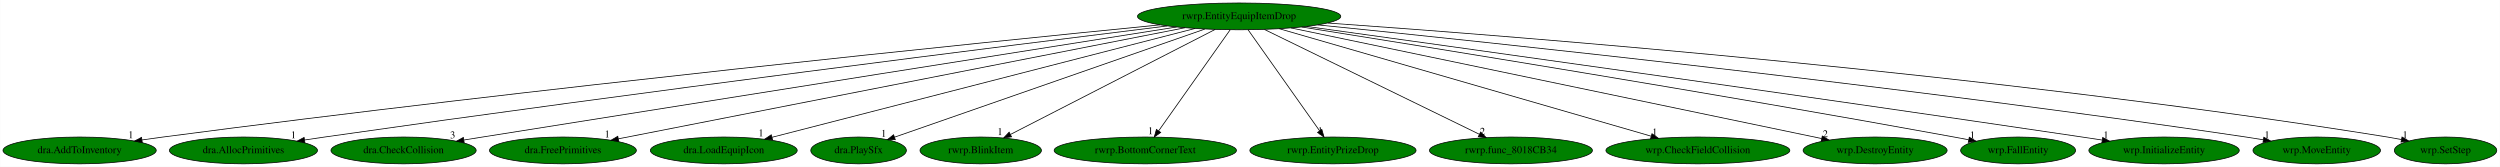
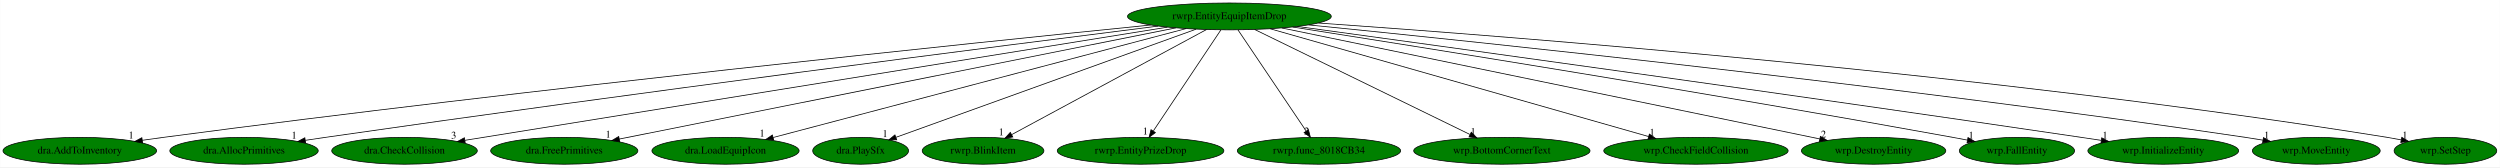
- <svg xmlns="http://www.w3.org/2000/svg" xmlns:xlink="http://www.w3.org/1999/xlink" width="3357pt" height="224pt" viewBox="0.00 0.00 3356.58 224.00">
+ <svg xmlns="http://www.w3.org/2000/svg" xmlns:xlink="http://www.w3.org/1999/xlink" width="3349pt" height="224pt" viewBox="0.00 0.00 3348.58 224.00">
  <g id="graph0" class="graph" transform="scale(1 1) rotate(0) translate(4 220)">
-     <polygon fill="white" stroke="transparent" points="-4,4 -4,-220 3352.58,-220 3352.58,4 -4,4" />
+     <polygon fill="white" stroke="transparent" points="-4,4 -4,-220 3344.58,-220 3344.58,4 -4,4" />
    <g id="node1" class="node">
-       <ellipse fill="green" stroke="black" cx="1659.69" cy="-198" rx="136.48" ry="18" />
-       <text text-anchor="middle" x="1659.69" y="-194.3" font-family="Times,serif" font-size="14.00">rwrp.EntityEquipItemDrop</text>
+       <ellipse fill="green" stroke="black" cx="1642.69" cy="-198" rx="136.48" ry="18" />
+       <text text-anchor="middle" x="1642.69" y="-194.3" font-family="Times,serif" font-size="14.00">rwrp.EntityEquipItemDrop</text>
    </g>
    <g id="node2" class="node">
      <g id="a_node2">
        <a xlink:href="dra.AddToInventory.svg" xlink:title="dra.AddToInventory">
          <ellipse fill="green" stroke="black" cx="102.69" cy="-18" rx="102.88" ry="18" />
          <text text-anchor="middle" x="102.69" y="-14.3" font-family="Times,serif" font-size="14.00">dra.AddToInventory</text>
        </a>
      </g>
    </g>
    <g id="edge1" class="edge">
-       <path fill="none" stroke="black" d="M1553.46,-186.62C1314.13,-162.92 714.59,-101.76 214.69,-36 205.5,-34.79 195.9,-33.45 186.35,-32.07" />
-       <polygon fill="black" stroke="black" points="186.83,-28.6 176.43,-30.62 185.82,-35.53 186.83,-28.6" />
-       <text text-anchor="middle" x="171.43" y="-34.42" font-family="Times,serif" font-size="14.00">1</text>
+       <path fill="none" stroke="black" d="M1537.27,-186.51C1300.47,-162.65 708.43,-101.28 214.69,-36 205.5,-34.79 195.9,-33.44 186.35,-32.06" />
+       <polygon fill="black" stroke="black" points="186.84,-28.59 176.43,-30.6 185.82,-35.52 186.84,-28.59" />
+       <text text-anchor="middle" x="171.43" y="-34.4" font-family="Times,serif" font-size="14.00">1</text>
    </g>
    <g id="node3" class="node">
      <g id="a_node3">
        <a xlink:href="dra.AllocPrimitives.svg" xlink:title="dra.AllocPrimitives">
          <ellipse fill="green" stroke="black" cx="322.69" cy="-18" rx="99.38" ry="18" />
          <text text-anchor="middle" x="322.69" y="-14.3" font-family="Times,serif" font-size="14.00">dra.AllocPrimitives</text>
        </a>
      </g>
    </g>
    <g id="edge2" class="edge">
-       <path fill="none" stroke="black" d="M1563.26,-185.17C1355.97,-159.56 852.58,-96.4 431.69,-36 423.01,-34.75 413.95,-33.41 404.93,-32.04" />
-       <polygon fill="black" stroke="black" points="405.18,-28.54 394.77,-30.5 404.13,-35.46 405.18,-28.54" />
-       <text text-anchor="middle" x="389.77" y="-34.3" font-family="Times,serif" font-size="14.00">1</text>
+       <path fill="none" stroke="black" d="M1547.22,-185.05C1342.57,-159.27 846.53,-95.92 431.69,-36 423.01,-34.75 413.96,-33.4 404.93,-32.03" />
+       <polygon fill="black" stroke="black" points="405.19,-28.53 394.77,-30.48 404.13,-35.45 405.19,-28.53" />
+       <text text-anchor="middle" x="389.77" y="-34.28" font-family="Times,serif" font-size="14.00">1</text>
    </g>
    <g id="node4" class="node">
      <g id="a_node4">
        <a xlink:href="dra.CheckCollision.svg" xlink:title="dra.CheckCollision">
          <ellipse fill="green" stroke="black" cx="537.69" cy="-18" rx="97.48" ry="18" />
          <text text-anchor="middle" x="537.69" y="-14.3" font-family="Times,serif" font-size="14.00">dra.CheckCollision</text>
        </a>
      </g>
    </g>
    <g id="edge3" class="edge">
-       <path fill="none" stroke="black" d="M1575.72,-183.75C1401.81,-156.29 989.58,-91.14 643.69,-36 635.56,-34.7 627.07,-33.35 618.59,-31.99" />
-       <polygon fill="black" stroke="black" points="619.1,-28.53 608.68,-30.4 618,-35.44 619.1,-28.53" />
-       <text text-anchor="middle" x="603.68" y="-34.2" font-family="Times,serif" font-size="14.00">3</text>
+       <path fill="none" stroke="black" d="M1559.64,-183.62C1353.81,-150.47 822.12,-64.82 618.59,-32.03" />
+       <polygon fill="black" stroke="black" points="619,-28.55 608.57,-30.42 617.88,-35.46 619,-28.55" />
+       <text text-anchor="middle" x="603.57" y="-34.22" font-family="Times,serif" font-size="14.00">3</text>
    </g>
    <g id="node5" class="node">
      <g id="a_node5">
        <a xlink:href="dra.FreePrimitives.svg" xlink:title="dra.FreePrimitives">
          <ellipse fill="green" stroke="black" cx="751.69" cy="-18" rx="98.58" ry="18" />
          <text text-anchor="middle" x="751.69" y="-14.3" font-family="Times,serif" font-size="14.00">dra.FreePrimitives</text>
        </a>
      </g>
    </g>
    <g id="edge4" class="edge">
-       <path fill="none" stroke="black" d="M1586.92,-182.73C1417.34,-149.49 997.31,-67.15 826.11,-33.59" />
-       <polygon fill="black" stroke="black" points="826.67,-30.13 816.18,-31.64 825.32,-37 826.67,-30.13" />
-       <text text-anchor="middle" x="811.18" y="-35.44" font-family="Times,serif" font-size="14.00">1</text>
+       <path fill="none" stroke="black" d="M1570.91,-182.66C1404.51,-149.42 993.86,-67.38 825.5,-33.75" />
+       <polygon fill="black" stroke="black" points="825.99,-30.27 815.49,-31.75 824.61,-37.14 825.99,-30.27" />
+       <text text-anchor="middle" x="810.49" y="-35.55" font-family="Times,serif" font-size="14.00">1</text>
    </g>
    <g id="node6" class="node">
      <g id="a_node6">
        <a xlink:href="dra.LoadEquipIcon.svg" xlink:title="dra.LoadEquipIcon">
          <ellipse fill="green" stroke="black" cx="967.69" cy="-18" rx="98.58" ry="18" />
          <text text-anchor="middle" x="967.69" y="-14.3" font-family="Times,serif" font-size="14.00">dra.LoadEquipIcon</text>
        </a>
      </g>
    </g>
    <g id="edge5" class="edge">
-       <path fill="none" stroke="black" d="M1600.39,-181.75C1471.37,-148.56 1166.06,-70.03 1032.33,-35.63" />
-       <polygon fill="black" stroke="black" points="1033.17,-32.23 1022.62,-33.13 1031.43,-39.01 1033.17,-32.23" />
-       <text text-anchor="middle" x="1017.62" y="-36.93" font-family="Times,serif" font-size="14.00">1</text>
+       <path fill="none" stroke="black" d="M1584.56,-181.67C1458.8,-148.51 1162.31,-70.32 1031.55,-35.84" />
+       <polygon fill="black" stroke="black" points="1032.23,-32.4 1021.67,-33.24 1030.45,-39.17 1032.23,-32.4" />
+       <text text-anchor="middle" x="1016.67" y="-37.04" font-family="Times,serif" font-size="14.00">1</text>
    </g>
    <g id="node7" class="node">
      <g id="a_node7">
        <a xlink:href="dra.PlaySfx.svg" xlink:title="dra.PlaySfx">
          <ellipse fill="green" stroke="black" cx="1148.69" cy="-18" rx="64.19" ry="18" />
          <text text-anchor="middle" x="1148.69" y="-14.3" font-family="Times,serif" font-size="14.00">dra.PlaySfx</text>
        </a>
      </g>
    </g>
    <g id="edge6" class="edge">
-       <path fill="none" stroke="black" d="M1613.44,-180.89C1517.01,-147.3 1295.28,-70.06 1197.05,-35.85" />
-       <polygon fill="black" stroke="black" points="1197.97,-32.46 1187.38,-32.48 1195.67,-39.07 1197.97,-32.46" />
-       <text text-anchor="middle" x="1182.38" y="-36.28" font-family="Times,serif" font-size="14.00">1</text>
+       <path fill="none" stroke="black" d="M1597.98,-180.89C1504.96,-147.37 1291.37,-70.41 1196.08,-36.08" />
+       <polygon fill="black" stroke="black" points="1197.02,-32.69 1186.42,-32.6 1194.64,-39.28 1197.02,-32.69" />
+       <text text-anchor="middle" x="1181.42" y="-36.4" font-family="Times,serif" font-size="14.00">1</text>
    </g>
    <g id="node8" class="node">
      <g id="a_node8">
        <a xlink:href="rwrp.BlinkItem.svg" xlink:title="rwrp.BlinkItem">
          <ellipse fill="green" stroke="black" cx="1312.69" cy="-18" rx="81.49" ry="18" />
          <text text-anchor="middle" x="1312.69" y="-14.3" font-family="Times,serif" font-size="14.00">rwrp.BlinkItem</text>
        </a>
      </g>
    </g>
    <g id="edge7" class="edge">
-       <path fill="none" stroke="black" d="M1627.36,-180.41C1563.72,-147.77 1422.4,-75.28 1352.88,-39.62" />
-       <polygon fill="black" stroke="black" points="1354.06,-36.29 1343.57,-34.84 1350.87,-42.52 1354.06,-36.29" />
-       <text text-anchor="middle" x="1338.57" y="-38.64" font-family="Times,serif" font-size="14.00">1</text>
+       <path fill="none" stroke="black" d="M1611.94,-180.41C1551.43,-147.77 1417.02,-75.28 1350.92,-39.62" />
+       <polygon fill="black" stroke="black" points="1352.52,-36.51 1342.06,-34.84 1349.2,-42.67 1352.52,-36.51" />
+       <text text-anchor="middle" x="1337.06" y="-38.64" font-family="Times,serif" font-size="14.00">1</text>
    </g>
    <g id="node9" class="node">
      <g id="a_node9">
-         <a xlink:href="rwrp.BottomCornerText.svg" xlink:title="rwrp.BottomCornerText">
-           <ellipse fill="green" stroke="black" cx="1533.69" cy="-18" rx="122.38" ry="18" />
-           <text text-anchor="middle" x="1533.69" y="-14.3" font-family="Times,serif" font-size="14.00">rwrp.BottomCornerText</text>
+         <a xlink:href="rwrp.EntityPrizeDrop.svg" xlink:title="rwrp.EntityPrizeDrop">
+           <ellipse fill="green" stroke="black" cx="1523.69" cy="-18" rx="111.58" ry="18" />
+           <text text-anchor="middle" x="1523.69" y="-14.3" font-family="Times,serif" font-size="14.00">rwrp.EntityPrizeDrop</text>
        </a>
      </g>
    </g>
    <g id="edge8" class="edge">
-       <path fill="none" stroke="black" d="M1647.61,-179.93C1625.31,-148.43 1577.6,-81.03 1551.56,-44.24" />
-       <polygon fill="black" stroke="black" points="1554.37,-42.16 1545.74,-36.02 1548.66,-46.2 1554.37,-42.16" />
-       <text text-anchor="middle" x="1540.74" y="-39.82" font-family="Times,serif" font-size="14.00">1</text>
+       <path fill="none" stroke="black" d="M1631.28,-179.93C1610.31,-148.57 1565.54,-81.6 1540.88,-44.71" />
+       <polygon fill="black" stroke="black" points="1543.53,-42.38 1535.07,-36.02 1537.71,-46.27 1543.53,-42.38" />
+       <text text-anchor="middle" x="1530.07" y="-39.82" font-family="Times,serif" font-size="14.00">1</text>
    </g>
    <g id="node10" class="node">
      <g id="a_node10">
-         <a xlink:href="rwrp.EntityPrizeDrop.svg" xlink:title="rwrp.EntityPrizeDrop">
-           <ellipse fill="green" stroke="black" cx="1785.69" cy="-18" rx="111.58" ry="18" />
-           <text text-anchor="middle" x="1785.69" y="-14.3" font-family="Times,serif" font-size="14.00">rwrp.EntityPrizeDrop</text>
+         <a xlink:href="rwrp.func_8018CB34.svg" xlink:title="rwrp.func_8018CB34">
+           <ellipse fill="green" stroke="black" cx="1762.69" cy="-18" rx="109.38" ry="18" />
+           <text text-anchor="middle" x="1762.69" y="-14.3" font-family="Times,serif" font-size="14.00">rwrp.func_8018CB34</text>
        </a>
      </g>
    </g>
    <g id="edge9" class="edge">
-       <path fill="none" stroke="black" d="M1671.77,-179.93C1694.07,-148.43 1741.78,-81.03 1767.82,-44.24" />
-       <polygon fill="black" stroke="black" points="1770.73,-46.2 1773.65,-36.02 1765.01,-42.16 1770.73,-46.2" />
-       <text text-anchor="middle" x="1768.65" y="-39.82" font-family="Times,serif" font-size="14.00">1</text>
+       <path fill="none" stroke="black" d="M1654.2,-179.93C1675.34,-148.57 1720.49,-81.6 1745.36,-44.71" />
+       <polygon fill="black" stroke="black" points="1748.53,-46.26 1751.22,-36.02 1742.73,-42.35 1748.53,-46.26" />
+       <text text-anchor="middle" x="1746.22" y="-39.82" font-family="Times,serif" font-size="14.00">2</text>
    </g>
    <g id="node11" class="node">
      <g id="a_node11">
-         <a xlink:href="rwrp.func_8018CB34.svg" xlink:title="rwrp.func_8018CB34">
-           <ellipse fill="green" stroke="black" cx="2024.69" cy="-18" rx="109.38" ry="18" />
-           <text text-anchor="middle" x="2024.69" y="-14.3" font-family="Times,serif" font-size="14.00">rwrp.func_8018CB34</text>
+         <a xlink:href="wrp.BottomCornerText.svg" xlink:title="wrp.BottomCornerText">
+           <ellipse fill="green" stroke="black" cx="2007.69" cy="-18" rx="118.08" ry="18" />
+           <text text-anchor="middle" x="2007.69" y="-14.3" font-family="Times,serif" font-size="14.00">wrp.BottomCornerText</text>
        </a>
      </g>
    </g>
    <g id="edge10" class="edge">
-       <path fill="none" stroke="black" d="M1693.7,-180.41C1760.52,-147.83 1908.77,-75.53 1982.03,-39.81" />
-       <polygon fill="black" stroke="black" points="1983.97,-42.75 1991.43,-35.22 1980.9,-36.46 1983.97,-42.75" />
-       <text text-anchor="middle" x="1986.43" y="-39.02" font-family="Times,serif" font-size="14.00">2</text>
+       <path fill="none" stroke="black" d="M1676.7,-180.41C1743.43,-147.87 1891.4,-75.71 1964.75,-39.94" />
+       <polygon fill="black" stroke="black" points="1966.71,-42.88 1974.16,-35.35 1963.64,-36.59 1966.71,-42.88" />
+       <text text-anchor="middle" x="1969.16" y="-39.15" font-family="Times,serif" font-size="14.00">1</text>
    </g>
    <g id="node12" class="node">
      <g id="a_node12">
        <a xlink:href="wrp.CheckFieldCollision.svg" xlink:title="wrp.CheckFieldCollision">
-           <ellipse fill="green" stroke="black" cx="2275.69" cy="-18" rx="123.48" ry="18" />
-           <text text-anchor="middle" x="2275.69" y="-14.3" font-family="Times,serif" font-size="14.00">wrp.CheckFieldCollision</text>
+           <ellipse fill="green" stroke="black" cx="2267.69" cy="-18" rx="123.48" ry="18" />
+           <text text-anchor="middle" x="2267.69" y="-14.3" font-family="Times,serif" font-size="14.00">wrp.CheckFieldCollision</text>
        </a>
      </g>
    </g>
    <g id="edge11" class="edge">
-       <path fill="none" stroke="black" d="M1713.55,-181.44C1827.32,-148.56 2091.59,-72.2 2212.84,-37.16" />
-       <polygon fill="black" stroke="black" points="2214.09,-40.44 2222.72,-34.31 2212.15,-33.72 2214.09,-40.44" />
-       <text text-anchor="middle" x="2217.72" y="-38.11" font-family="Times,serif" font-size="14.00">1</text>
+       <path fill="none" stroke="black" d="M1697.33,-181.44C1812.88,-148.53 2081.44,-72.04 2204.3,-37.06" />
+       <polygon fill="black" stroke="black" points="2205.29,-40.41 2213.95,-34.31 2203.37,-33.68 2205.29,-40.41" />
+       <text text-anchor="middle" x="2208.95" y="-38.11" font-family="Times,serif" font-size="14.00">1</text>
    </g>
    <g id="node13" class="node">
      <g id="a_node13">
        <a xlink:href="wrp.DestroyEntity.svg" xlink:title="wrp.DestroyEntity">
-           <ellipse fill="green" stroke="black" cx="2513.69" cy="-18" rx="96.68" ry="18" />
-           <text text-anchor="middle" x="2513.69" y="-14.3" font-family="Times,serif" font-size="14.00">wrp.DestroyEntity</text>
+           <ellipse fill="green" stroke="black" cx="2505.69" cy="-18" rx="96.68" ry="18" />
+           <text text-anchor="middle" x="2505.69" y="-14.3" font-family="Times,serif" font-size="14.00">wrp.DestroyEntity</text>
        </a>
      </g>
    </g>
    <g id="edge12" class="edge">
-       <path fill="none" stroke="black" d="M1729.22,-182.51C1888.84,-149.24 2280.25,-67.66 2441.97,-33.95" />
-       <polygon fill="black" stroke="black" points="2442.75,-37.36 2451.82,-31.89 2441.32,-30.51 2442.75,-37.36" />
-       <text text-anchor="middle" x="2446.82" y="-35.69" font-family="Times,serif" font-size="14.00">2</text>
+       <path fill="none" stroke="black" d="M1712.95,-182.51C1874.35,-149.22 2270.27,-67.56 2433.52,-33.89" />
+       <polygon fill="black" stroke="black" points="2434.37,-37.28 2443.46,-31.84 2432.96,-30.43 2434.37,-37.28" />
+       <text text-anchor="middle" x="2438.46" y="-35.64" font-family="Times,serif" font-size="14.00">2</text>
    </g>
    <g id="node14" class="node">
      <g id="a_node14">
        <a xlink:href="wrp.FallEntity.svg" xlink:title="wrp.FallEntity">
-           <ellipse fill="green" stroke="black" cx="2705.69" cy="-18" rx="77.19" ry="18" />
-           <text text-anchor="middle" x="2705.69" y="-14.3" font-family="Times,serif" font-size="14.00">wrp.FallEntity</text>
+           <ellipse fill="green" stroke="black" cx="2697.69" cy="-18" rx="77.19" ry="18" />
+           <text text-anchor="middle" x="2697.69" y="-14.3" font-family="Times,serif" font-size="14.00">wrp.FallEntity</text>
        </a>
      </g>
    </g>
    <g id="edge13" class="edge">
-       <path fill="none" stroke="black" d="M1743.62,-183.76C1910.68,-157.23 2296.55,-95.02 2619.69,-36 2625.98,-34.85 2632.52,-33.62 2639.06,-32.37" />
-       <polygon fill="black" stroke="black" points="2640.14,-35.72 2649.3,-30.39 2638.82,-28.85 2640.14,-35.72" />
-       <text text-anchor="middle" x="2644.3" y="-34.19" font-family="Times,serif" font-size="14.00">1</text>
+       <path fill="none" stroke="black" d="M1727.42,-183.81C1896.05,-157.37 2285.56,-95.31 2611.69,-36 2617.98,-34.86 2624.52,-33.63 2631.06,-32.38" />
+       <polygon fill="black" stroke="black" points="2632.14,-35.73 2641.3,-30.4 2630.82,-28.86 2632.14,-35.73" />
+       <text text-anchor="middle" x="2636.3" y="-34.2" font-family="Times,serif" font-size="14.00">1</text>
    </g>
    <g id="node15" class="node">
      <g id="a_node15">
        <a xlink:href="wrp.InitializeEntity.svg" xlink:title="wrp.InitializeEntity">
-           <ellipse fill="green" stroke="black" cx="2901.69" cy="-18" rx="100.98" ry="18" />
-           <text text-anchor="middle" x="2901.69" y="-14.3" font-family="Times,serif" font-size="14.00">wrp.InitializeEntity</text>
+           <ellipse fill="green" stroke="black" cx="2893.69" cy="-18" rx="100.98" ry="18" />
+           <text text-anchor="middle" x="2893.69" y="-14.3" font-family="Times,serif" font-size="14.00">wrp.InitializeEntity</text>
        </a>
      </g>
    </g>
    <g id="edge14" class="edge">
-       <path fill="none" stroke="black" d="M1750.35,-184.48C1942.46,-157.88 2404.62,-93.43 2791.69,-36 2800.37,-34.71 2809.43,-33.35 2818.47,-31.97" />
-       <polygon fill="black" stroke="black" points="2819.28,-35.39 2828.64,-30.42 2818.22,-28.47 2819.28,-35.39" />
-       <text text-anchor="middle" x="2823.64" y="-34.22" font-family="Times,serif" font-size="14.00">1</text>
+       <path fill="none" stroke="black" d="M1733.71,-184.57C1927.13,-158.07 2393.33,-93.7 2783.69,-36 2792.37,-34.72 2801.43,-33.35 2810.47,-31.98" />
+       <polygon fill="black" stroke="black" points="2811.28,-35.4 2820.64,-30.43 2810.22,-28.48 2811.28,-35.4" />
+       <text text-anchor="middle" x="2815.64" y="-34.23" font-family="Times,serif" font-size="14.00">1</text>
    </g>
    <g id="node16" class="node">
      <g id="a_node16">
        <a xlink:href="wrp.MoveEntity.svg" xlink:title="wrp.MoveEntity">
-           <ellipse fill="green" stroke="black" cx="3106.69" cy="-18" rx="85.59" ry="18" />
-           <text text-anchor="middle" x="3106.69" y="-14.3" font-family="Times,serif" font-size="14.00">wrp.MoveEntity</text>
+           <ellipse fill="green" stroke="black" cx="3098.69" cy="-18" rx="85.59" ry="18" />
+           <text text-anchor="middle" x="3098.69" y="-14.3" font-family="Times,serif" font-size="14.00">wrp.MoveEntity</text>
        </a>
      </g>
    </g>
    <g id="edge15" class="edge">
-       <path fill="none" stroke="black" d="M1765.15,-186.57C1993.15,-163.54 2548.76,-104.92 3011.69,-36 3019.26,-34.87 3027.16,-33.61 3035.03,-32.29" />
-       <polygon fill="black" stroke="black" points="3035.68,-35.72 3044.94,-30.59 3034.5,-28.83 3035.68,-35.72" />
-       <text text-anchor="middle" x="3039.94" y="-34.39" font-family="Times,serif" font-size="14.00">1</text>
+       <path fill="none" stroke="black" d="M1748.86,-186.61C1978.38,-163.66 2537.69,-105.19 3003.69,-36 3011.32,-34.87 3019.28,-33.59 3027.21,-32.26" />
+       <polygon fill="black" stroke="black" points="3027.93,-35.69 3037.2,-30.55 3026.75,-28.79 3027.93,-35.69" />
+       <text text-anchor="middle" x="3032.2" y="-34.35" font-family="Times,serif" font-size="14.00">1</text>
    </g>
    <g id="node17" class="node">
      <g id="a_node17">
        <a xlink:href="wrp.SetStep.svg" xlink:title="wrp.SetStep">
-           <ellipse fill="green" stroke="black" cx="3279.69" cy="-18" rx="68.79" ry="18" />
-           <text text-anchor="middle" x="3279.69" y="-14.3" font-family="Times,serif" font-size="14.00">wrp.SetStep</text>
+           <ellipse fill="green" stroke="black" cx="3271.69" cy="-18" rx="68.79" ry="18" />
+           <text text-anchor="middle" x="3271.69" y="-14.3" font-family="Times,serif" font-size="14.00">wrp.SetStep</text>
        </a>
      </g>
    </g>
    <g id="edge16" class="edge">
-       <path fill="none" stroke="black" d="M1778.77,-189.08C2038.42,-170.81 2674.5,-120.71 3201.69,-36 3207.8,-35.02 3214.15,-33.86 3220.46,-32.62" />
-       <polygon fill="black" stroke="black" points="3221.23,-36.04 3230.33,-30.62 3219.84,-29.18 3221.23,-36.04" />
-       <text text-anchor="middle" x="3225.33" y="-34.42" font-family="Times,serif" font-size="14.00">1</text>
+       <path fill="none" stroke="black" d="M1761.98,-189.16C2022.83,-171.02 2663.1,-121.09 3193.69,-36 3199.8,-35.02 3206.15,-33.87 3212.46,-32.63" />
+       <polygon fill="black" stroke="black" points="3213.23,-36.04 3222.33,-30.62 3211.84,-29.18 3213.23,-36.04" />
+       <text text-anchor="middle" x="3217.33" y="-34.42" font-family="Times,serif" font-size="14.00">1</text>
    </g>
  </g>
</svg>
